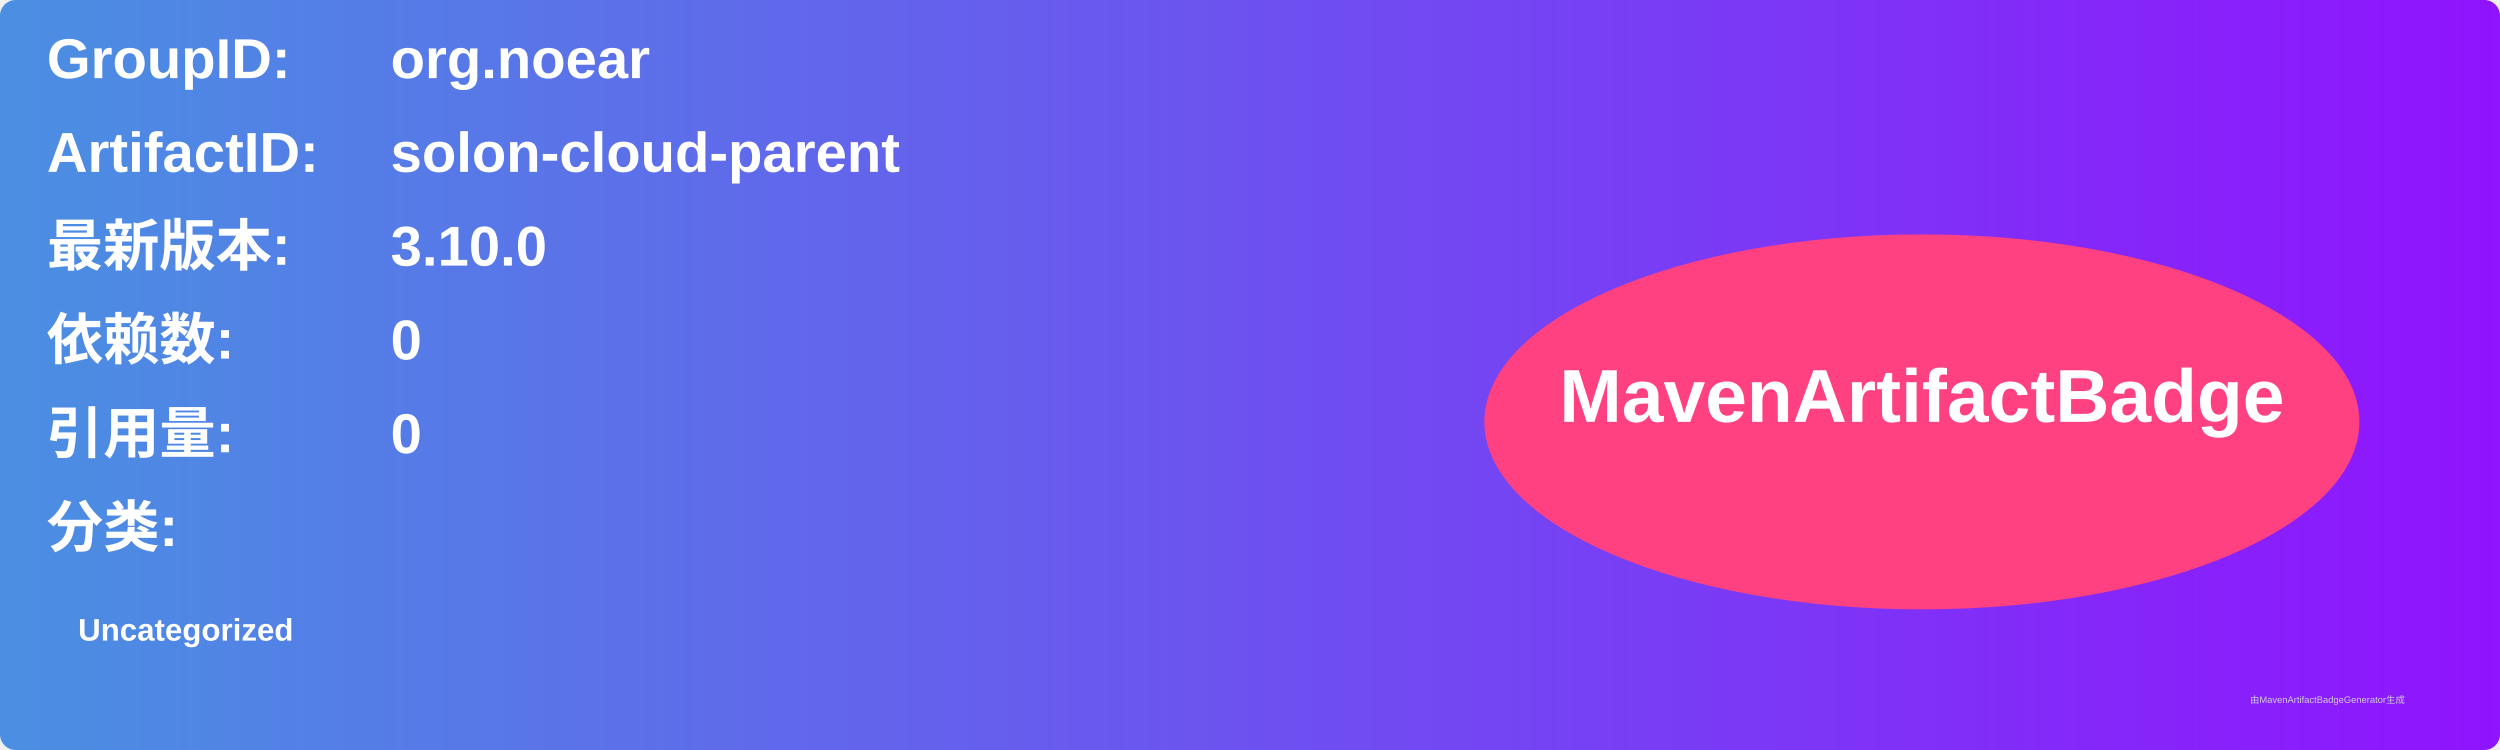
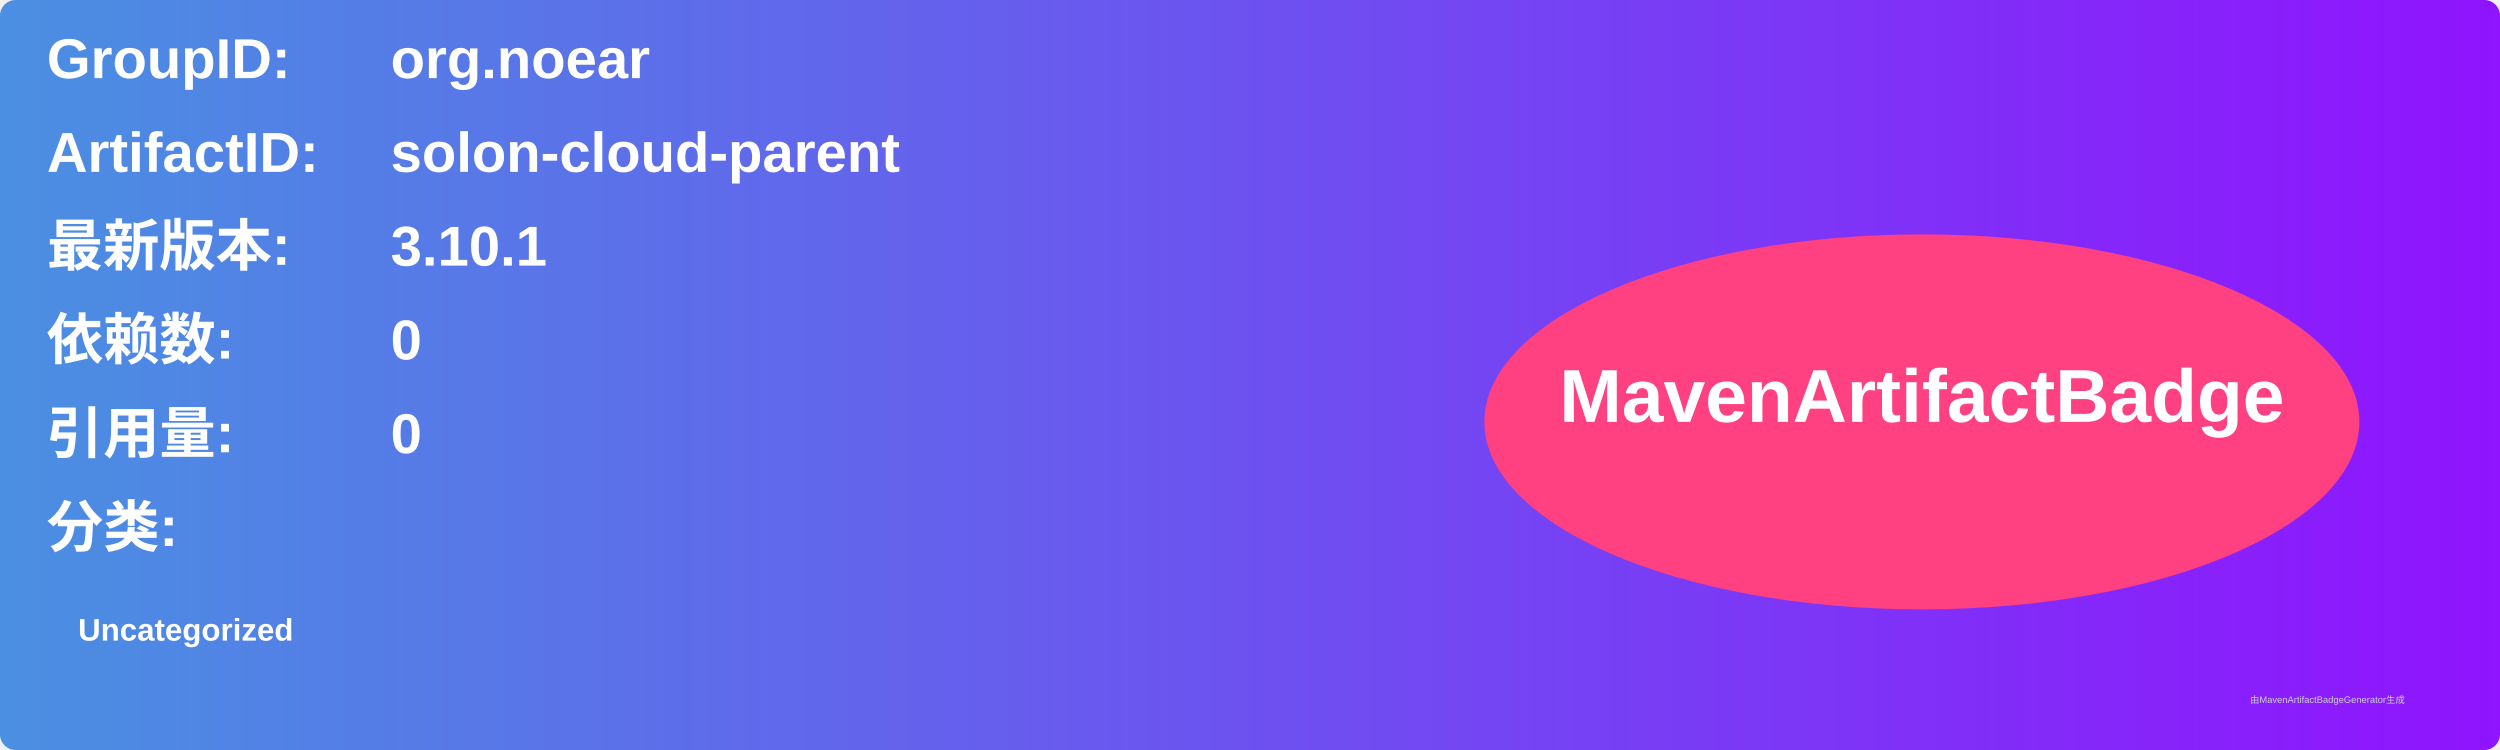
<svg xmlns="http://www.w3.org/2000/svg" width="800" height="240" viewBox="0 0 800 240">
  <linearGradient id="grad" x1="0%" y1="0%" x2="100%" y2="0%">
    <stop offset="0%" stop-color="#4a90e2" />
    <stop offset="100%" stop-color="#9013fe" />
  </linearGradient>
  <rect width="100%" height="100%" rx="5" ry="5" fill="url(#grad)" />
  <g transform="translate(15, 15)">
    <text x="0" y="10" font-family="Arial" font-size="18" fill="white" font-weight="bold" width="260">GroupID:</text>
    <text x="110" y="10" font-family="Arial" font-size="18" fill="white" font-weight="bold" width="460">org.noear</text>
    <text x="0" y="40" font-family="Arial" font-size="18" fill="white" font-weight="bold" width="260">ArtifactID:</text>
    <text x="110" y="40" font-family="Arial" font-size="18" fill="white" font-weight="bold" width="460">solon-cloud-parent</text>
    <text x="0" y="70" font-family="Arial" font-size="18" fill="white" font-weight="bold">最新版本:</text>
    <text x="110" y="70" font-family="Arial" font-size="18" fill="white" font-weight="bold">
-       <tspan font-weight="bold">3.10.0</tspan>
+       <tspan font-weight="bold">3.10.1</tspan>
    </text>
    <text x="0" y="100" font-family="Arial" font-size="18" fill="white" font-weight="bold">依赖数: </text>
    <text x="110" y="100" font-family="Arial" font-size="18" fill="white">
      <tspan font-weight="bold">0</tspan>
    </text>
    <text x="0" y="130" font-family="Arial" font-size="18" fill="white" font-weight="bold">引用量: </text>
    <text x="110" y="130" font-family="Arial" font-size="18" fill="white">
      <tspan font-weight="bold">0</tspan>
    </text>
    <text x="0" y="160" font-family="Arial" font-size="18" fill="white" font-weight="bold">分类:</text>
    <text x="10" y="190" font-family="Arial" font-size="10" fill="white">
      <tspan font-weight="bold">Uncategorized</tspan>
    </text>
    <ellipse cx="600" cy="120" rx="140" ry="60" fill="#ff4081" />
    <text x="600" y="120" text-anchor="middle" font-family="Arial" font-size="24" fill="white" font-weight="bold">MavenArtifactBadge</text>
  </g>
  <text x="720" y="225" font-family="Arial" font-size="3" fill="#d0d0d0">由MavenArtifactBadgeGenerator生成</text>
</svg>
